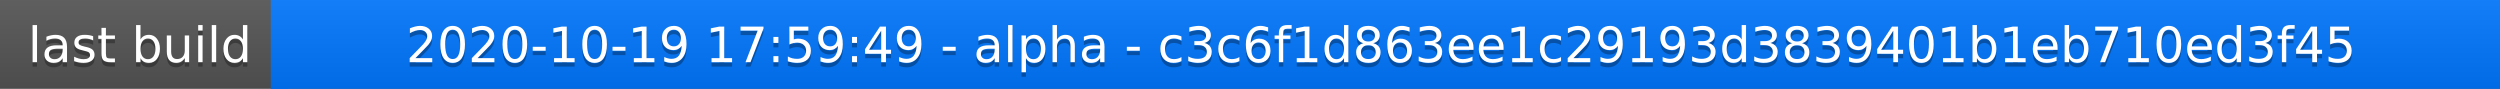
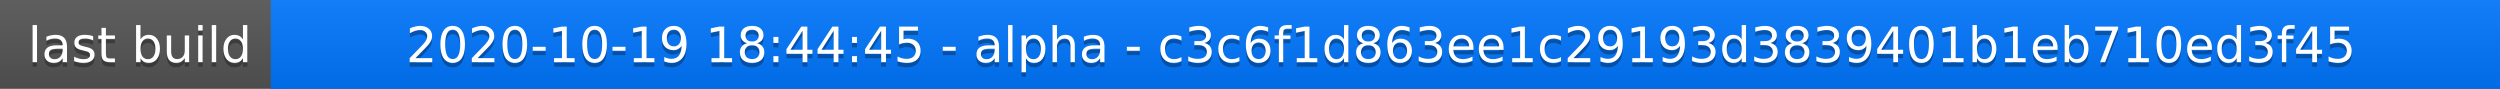
<svg xmlns="http://www.w3.org/2000/svg" width="563" height="20">
  <linearGradient id="a" x2="0" y2="100%">
    <stop offset="0" stop-color="#bbb" stop-opacity=".1" />
    <stop offset="1" stop-opacity=".1" />
  </linearGradient>
  <rect rx="0" width="563" height="20" fill="#555" />
  <rect rx="0" x="61" width="502" height="20" fill="#07f" />
  <path fill="#07f" d="M61 0h4v20h-4z" />
  <rect rx="0" width="563" height="20" fill="url(#a)" />
  <g fill="#fff" text-anchor="middle" font-family="DejaVu Sans,Verdana,Geneva,sans-serif" font-size="11">
    <text x="31.5" y="15" fill="#010101" fill-opacity=".3">last build</text>
    <text x="31.5" y="14">last build</text>
-     <text x="311" y="15" fill="#010101" fill-opacity=".3">2020-10-19 17:59:49 - alpha - c3c6f1d863ee1c29193d3839401b1eb710ed3f45</text>
-     <text x="311" y="14">2020-10-19 17:59:49 - alpha - c3c6f1d863ee1c29193d3839401b1eb710ed3f45</text>
+     <text x="311" y="15" fill="#010101" fill-opacity=".3">2020-10-19 18:44:45 - alpha - c3c6f1d863ee1c29193d3839401b1eb710ed3f45</text>
+     <text x="311" y="14">2020-10-19 18:44:45 - alpha - c3c6f1d863ee1c29193d3839401b1eb710ed3f45</text>
  </g>
</svg>
